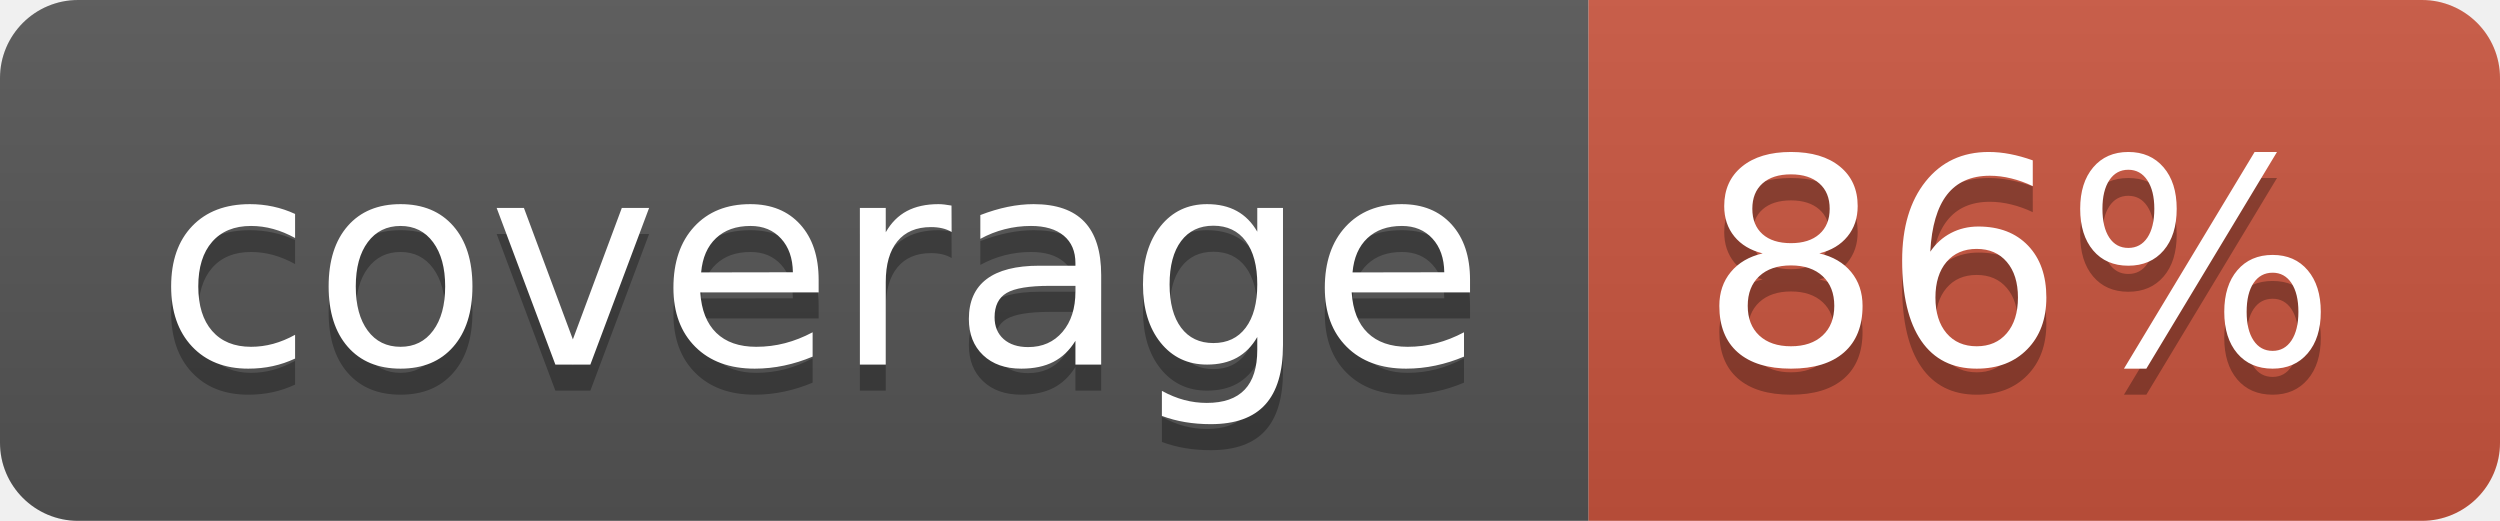
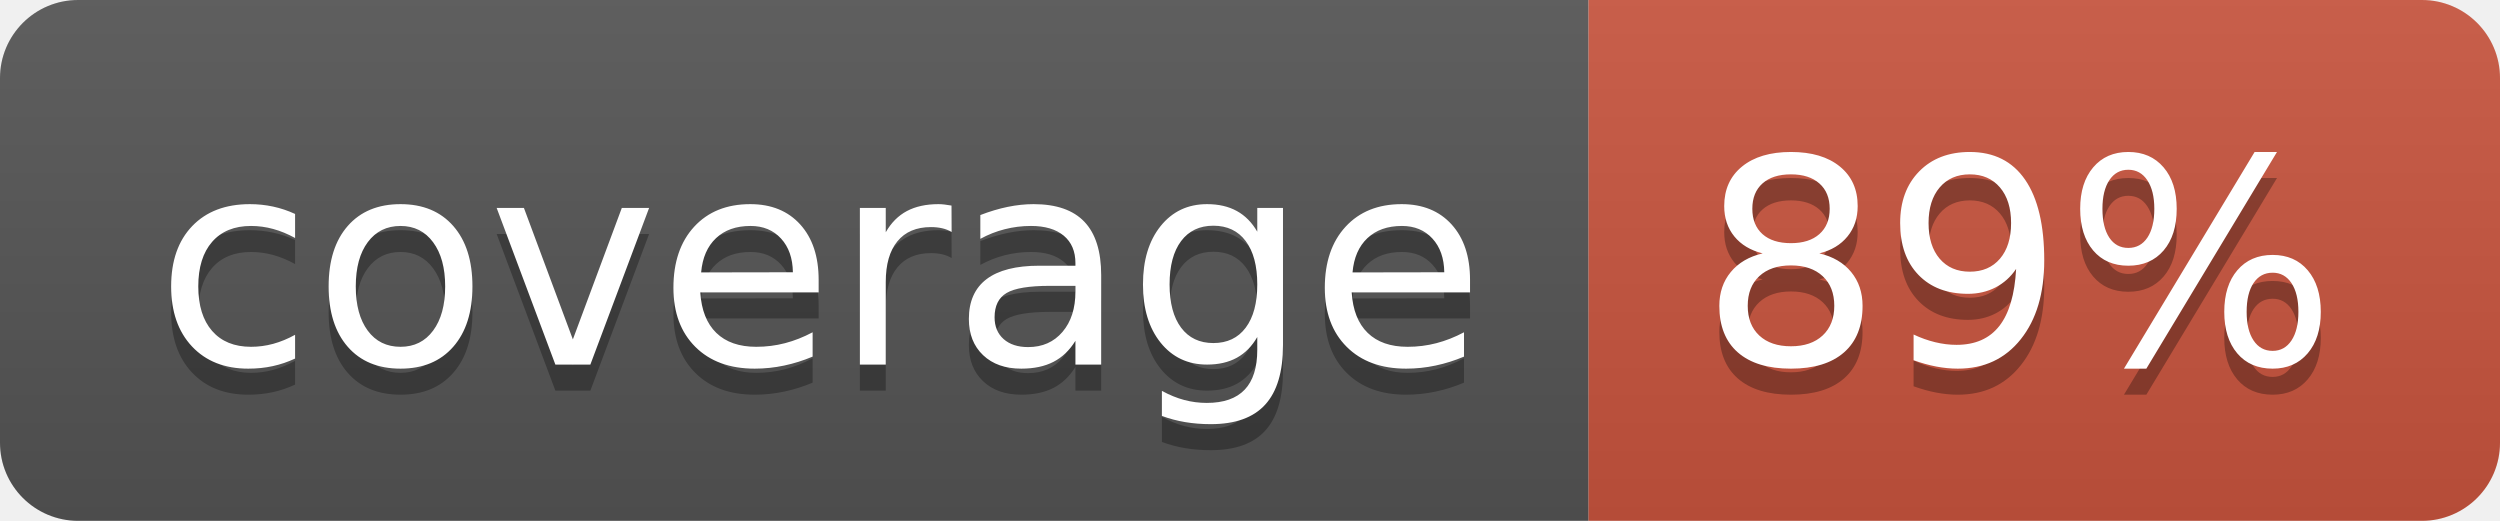
<svg xmlns="http://www.w3.org/2000/svg" width="96" height="20">
  <linearGradient id="b" x2="0" y2="100%">
    <stop offset="0" stop-color="#bbb" stop-opacity=".1" />
    <stop offset="1" stop-opacity=".1" />
  </linearGradient>
  <clipPath id="a">
    <rect width="96" height="20" rx="3" fill="#fff" />
  </clipPath>
  <g clip-path="url(#a)">
    <path fill="#555" d="M0 0h61v20H0z" />
    <path fill="#CA553E" d="M61 0h35v20H61z" />
    <path fill="url(#b)" d="M0 0h96v20H0z" />
  </g>
  <g fill="#fff" text-anchor="middle" font-family="DejaVu Sans,Verdana,Geneva,sans-serif" font-size="110">
    <text x="315" y="150" fill="#010101" fill-opacity=".3" transform="scale(.1)" textLength="510">coverage</text>
    <text x="315" y="140" transform="scale(.1)" textLength="510">coverage</text>
-     <text x="775" y="150" fill="#010101" fill-opacity=".3" transform="scale(.1)" textLength="250">86%</text>
-     <text x="775" y="140" transform="scale(.1)" textLength="250">86%</text>
+     <text x="775" y="150" fill="#010101" fill-opacity=".3" transform="scale(.1)" textLength="250">89%</text>
+     <text x="775" y="140" transform="scale(.1)" textLength="250">89%</text>
  </g>
</svg>
